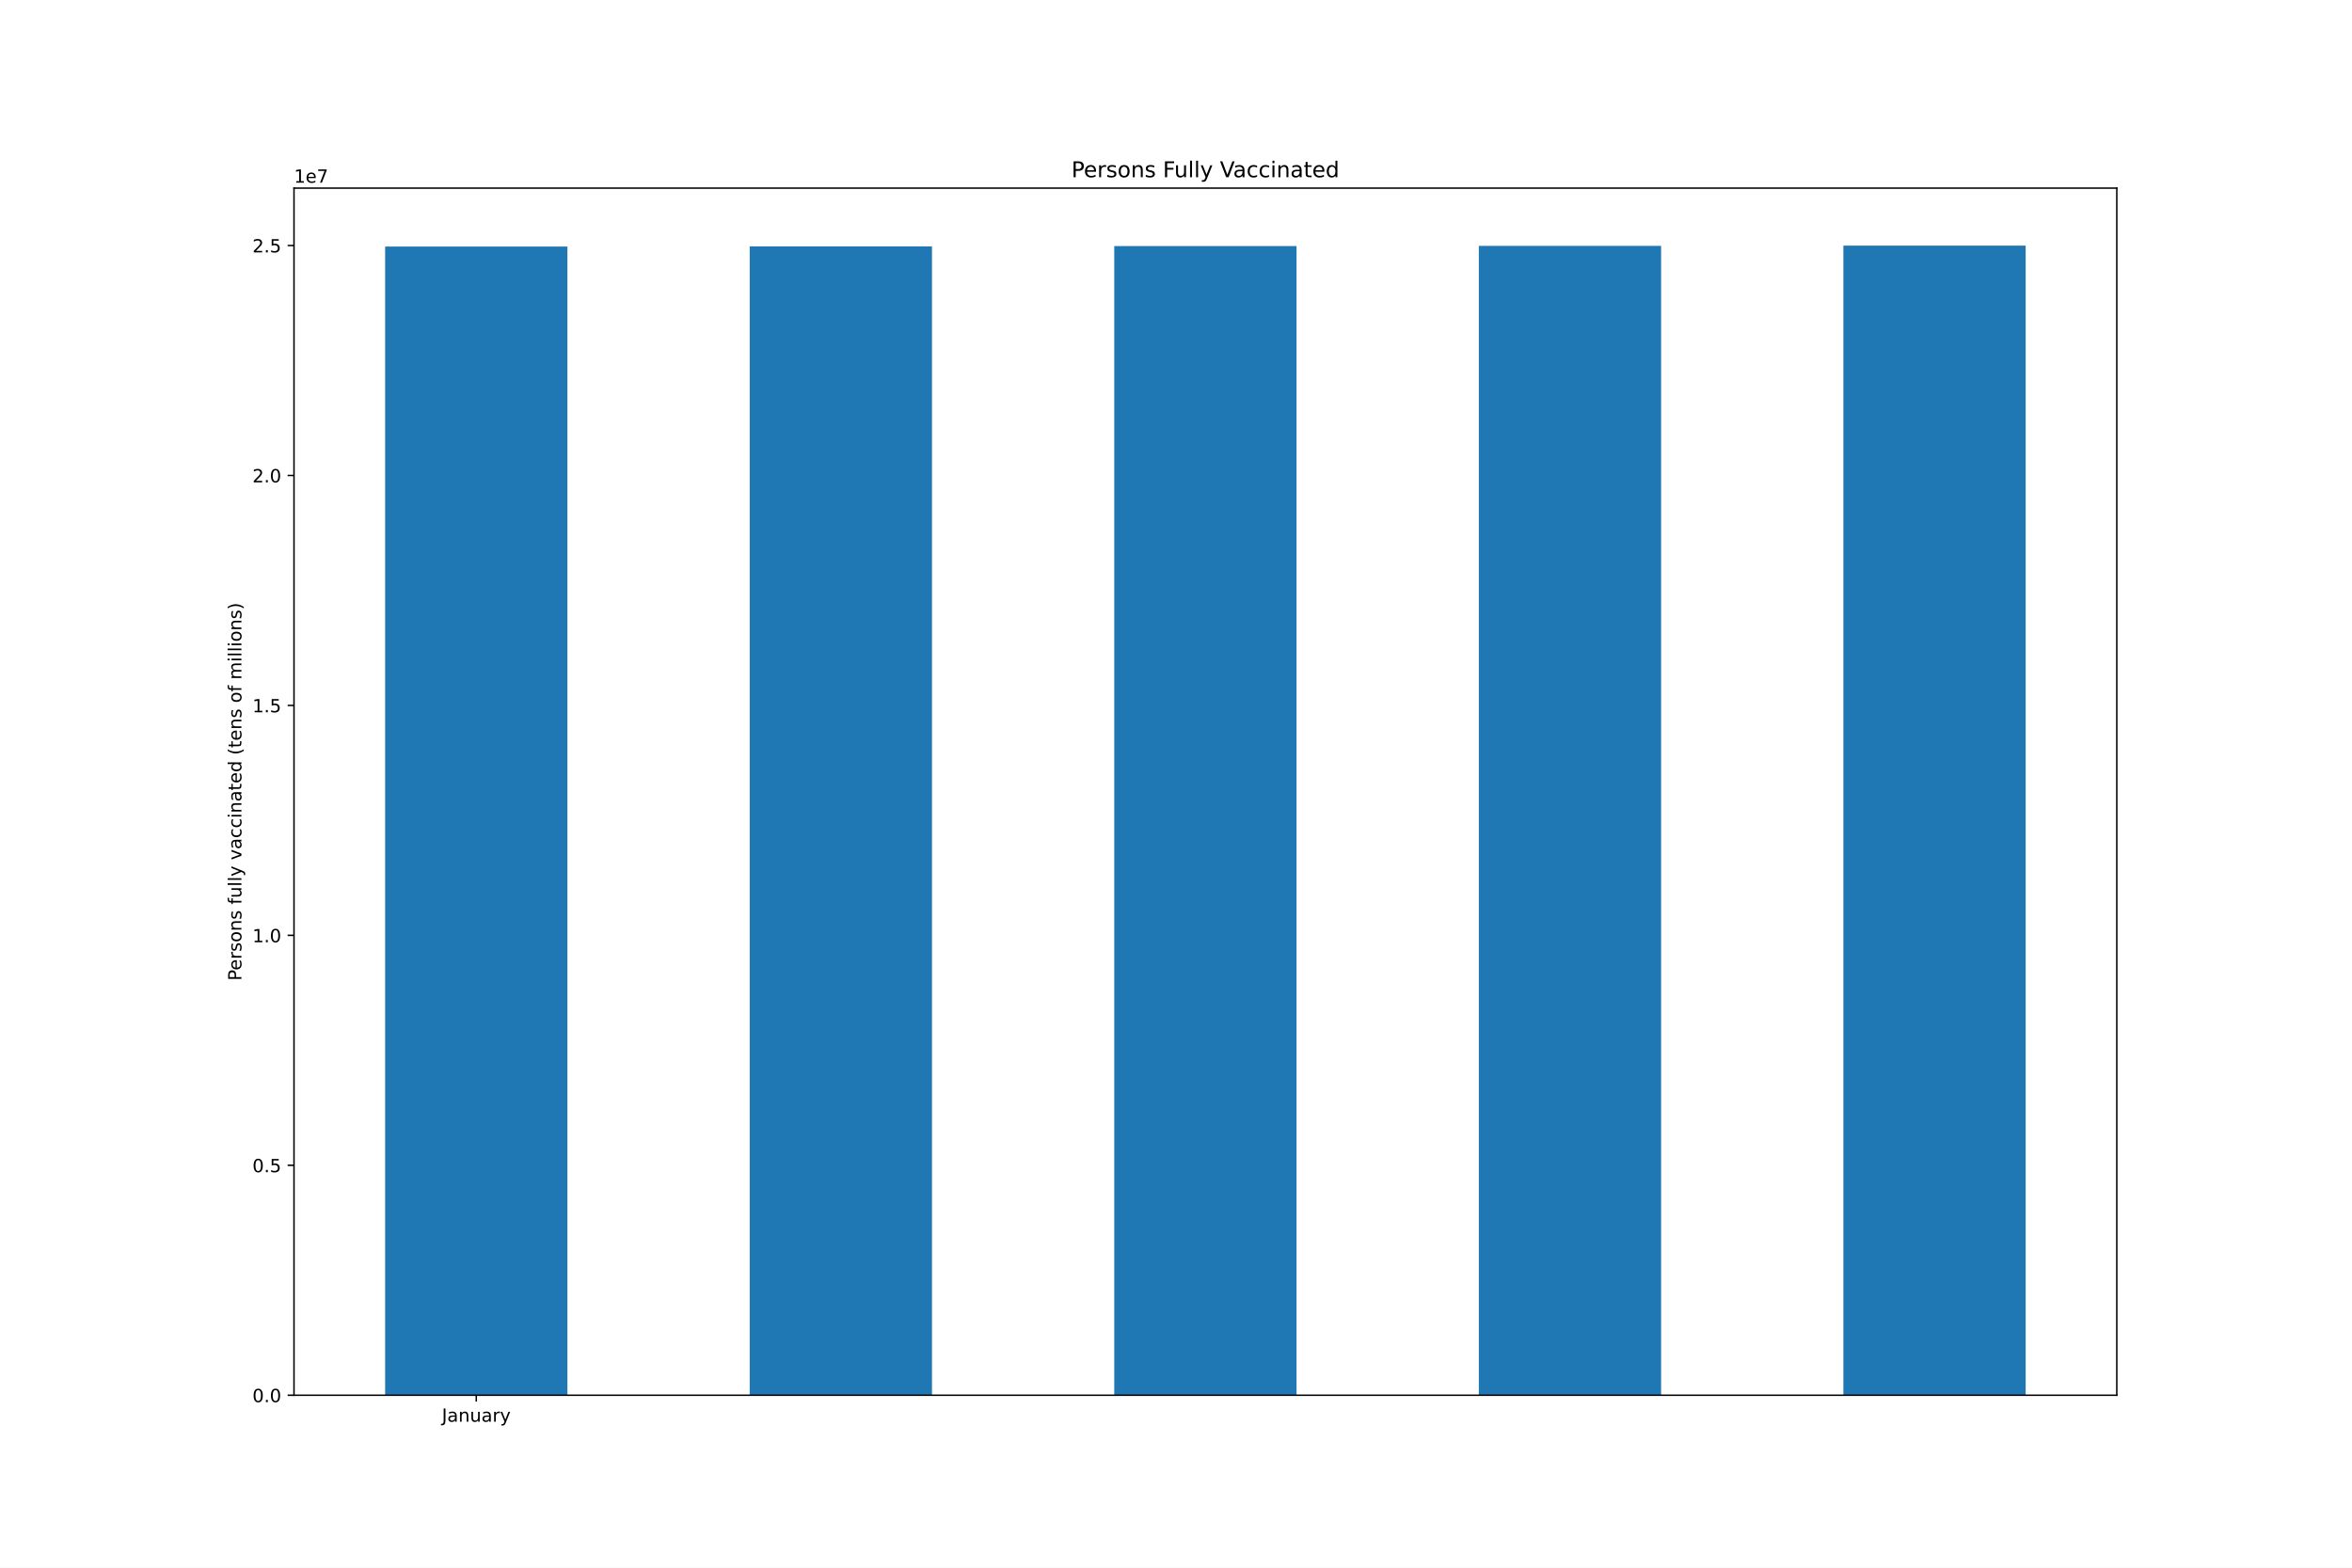
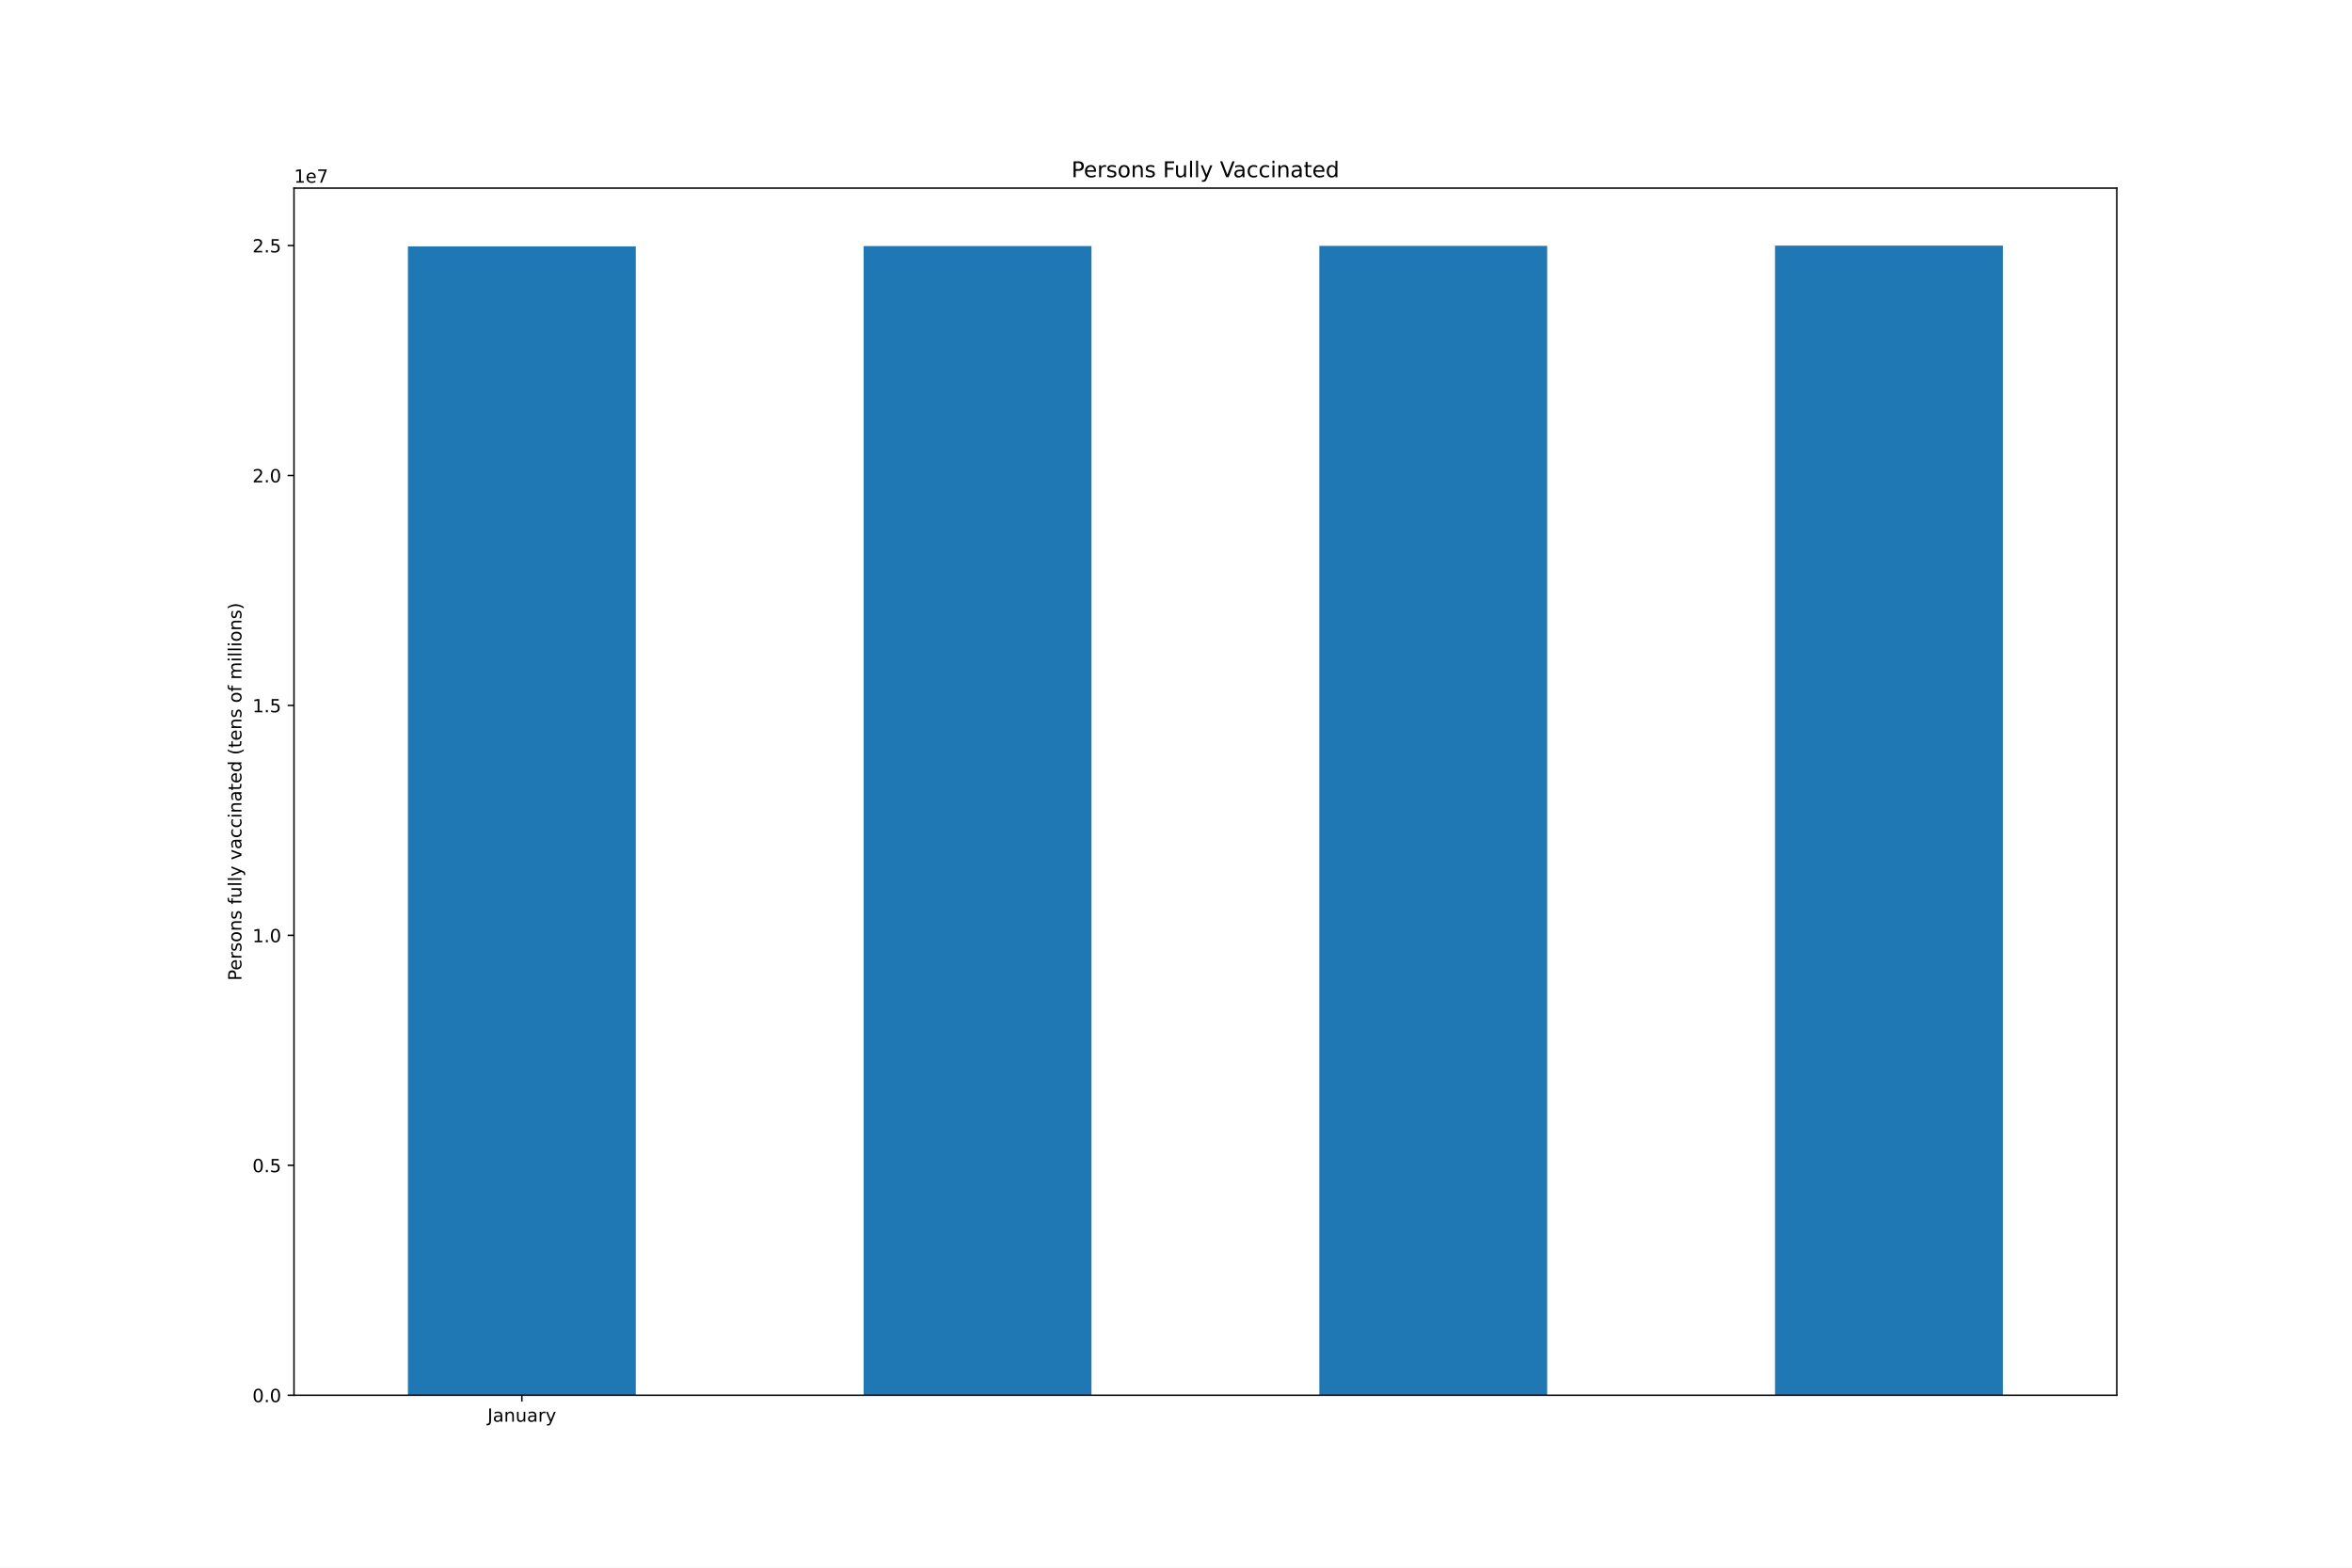
<svg xmlns="http://www.w3.org/2000/svg" xmlns:xlink="http://www.w3.org/1999/xlink" height="864pt" version="1.1" viewBox="0 0 1296 864" width="1296pt">
  <defs>
    <style type="text/css">*{stroke-linecap:butt;stroke-linejoin:round;}</style>
  </defs>
  <g id="figure_1">
    <g id="patch_1">
      <path d="M 0 864  L 1296 864  L 1296 0  L 0 0  z " style="fill:#ffffff;" />
    </g>
    <g id="axes_1">
      <g id="patch_2">
        <path d="M 162 768.96  L 1166.4 768.96  L 1166.4 103.68  L 162 103.68  z " style="fill:#ffffff;" />
      </g>
      <g id="patch_3">
-         <path clip-path="url(#p0517bc8bd6)" d="M 212.22 768.96  L 312.66 768.96  L 312.66 135.892  L 212.22 135.892  z " style="fill:#1f77b4;" />
+         <path clip-path="url(#p65aa40a3dd)" d="M 224.775 768.96  L 350.325 768.96  L 350.325 135.776  L 224.775 135.776  z " style="fill:#1f77b4;" />
      </g>
      <g id="patch_4">
-         <path clip-path="url(#p0517bc8bd6)" d="M 413.1 768.96  L 513.54 768.96  L 513.54 135.776  L 413.1 135.776  z " style="fill:#1f77b4;" />
+         <path clip-path="url(#p65aa40a3dd)" d="M 475.875 768.96  L 601.425 768.96  L 601.425 135.63  L 475.875 135.63  z " style="fill:#1f77b4;" />
      </g>
      <g id="patch_5">
-         <path clip-path="url(#p0517bc8bd6)" d="M 613.98 768.96  L 714.42 768.96  L 714.42 135.63  L 613.98 135.63  z " style="fill:#1f77b4;" />
+         <path clip-path="url(#p65aa40a3dd)" d="M 726.975 768.96  L 852.525 768.96  L 852.525 135.492  L 726.975 135.492  z " style="fill:#1f77b4;" />
      </g>
      <g id="patch_6">
-         <path clip-path="url(#p0517bc8bd6)" d="M 814.86 768.96  L 915.3 768.96  L 915.3 135.492  L 814.86 135.492  z " style="fill:#1f77b4;" />
-       </g>
-       <g id="patch_7">
-         <path clip-path="url(#p0517bc8bd6)" d="M 1015.74 768.96  L 1116.18 768.96  L 1116.18 135.36  L 1015.74 135.36  z " style="fill:#1f77b4;" />
+         <path clip-path="url(#p65aa40a3dd)" d="M 978.075 768.96  L 1103.625 768.96  L 1103.625 135.36  L 978.075 135.36  z " style="fill:#1f77b4;" />
      </g>
      <g id="matplotlib.axis_1">
        <g id="xtick_1">
          <g id="line2d_1">
            <defs>
-               <path d="M 0 0  L 0 3.5  " id="m5727ac4bba" style="stroke:#000000;stroke-width:0.8;" />
-             </defs>
-             <g>
-               <use style="stroke:#000000;stroke-width:0.8;" x="262.44" xlink:href="#m5727ac4bba" y="768.96" />
+               <path d="M 0 0  L 0 3.5  " id="m66a5610351" style="stroke:#000000;stroke-width:0.8;" />
+             </defs>
+             <g>
+               <use style="stroke:#000000;stroke-width:0.8;" x="287.55" xlink:href="#m66a5610351" y="768.96" />
            </g>
          </g>
          <g id="text_1">
-             <g transform="translate(243.4845 783.5584)scale(0.1 -0.1)">
+             <g transform="translate(268.5945 783.5584)scale(0.1 -0.1)">
              <defs>
                <path d="M 628 4666  L 1259 4666  L 1259 325  Q 1259 -519 939 -900  Q 619 -1281 -91 -1281  L -331 -1281  L -331 -750  L -134 -750  Q 284 -750 456 -515  Q 628 -281 628 325  L 628 4666  z " id="DejaVuSans-4a" transform="scale(0.015625)" />
                <path d="M 2194 1759  Q 1497 1759 1228 1600  Q 959 1441 959 1056  Q 959 750 1161 570  Q 1363 391 1709 391  Q 2188 391 2477 730  Q 2766 1069 2766 1631  L 2766 1759  L 2194 1759  z M 3341 1997  L 3341 0  L 2766 0  L 2766 531  Q 2569 213 2275 61  Q 1981 -91 1556 -91  Q 1019 -91 701 211  Q 384 513 384 1019  Q 384 1609 779 1909  Q 1175 2209 1959 2209  L 2766 2209  L 2766 2266  Q 2766 2663 2505 2880  Q 2244 3097 1772 3097  Q 1472 3097 1187 3025  Q 903 2953 641 2809  L 641 3341  Q 956 3463 1253 3523  Q 1550 3584 1831 3584  Q 2591 3584 2966 3190  Q 3341 2797 3341 1997  z " id="DejaVuSans-61" transform="scale(0.015625)" />
                <path d="M 3513 2113  L 3513 0  L 2938 0  L 2938 2094  Q 2938 2591 2744 2837  Q 2550 3084 2163 3084  Q 1697 3084 1428 2787  Q 1159 2491 1159 1978  L 1159 0  L 581 0  L 581 3500  L 1159 3500  L 1159 2956  Q 1366 3272 1645 3428  Q 1925 3584 2291 3584  Q 2894 3584 3203 3211  Q 3513 2838 3513 2113  z " id="DejaVuSans-6e" transform="scale(0.015625)" />
                <path d="M 544 1381  L 544 3500  L 1119 3500  L 1119 1403  Q 1119 906 1312 657  Q 1506 409 1894 409  Q 2359 409 2629 706  Q 2900 1003 2900 1516  L 2900 3500  L 3475 3500  L 3475 0  L 2900 0  L 2900 538  Q 2691 219 2414 64  Q 2138 -91 1772 -91  Q 1169 -91 856 284  Q 544 659 544 1381  z M 1991 3584  L 1991 3584  z " id="DejaVuSans-75" transform="scale(0.015625)" />
                <path d="M 2631 2963  Q 2534 3019 2420 3045  Q 2306 3072 2169 3072  Q 1681 3072 1420 2755  Q 1159 2438 1159 1844  L 1159 0  L 581 0  L 581 3500  L 1159 3500  L 1159 2956  Q 1341 3275 1631 3429  Q 1922 3584 2338 3584  Q 2397 3584 2469 3576  Q 2541 3569 2628 3553  L 2631 2963  z " id="DejaVuSans-72" transform="scale(0.015625)" />
                <path d="M 2059 -325  Q 1816 -950 1584 -1140  Q 1353 -1331 966 -1331  L 506 -1331  L 506 -850  L 844 -850  Q 1081 -850 1212 -737  Q 1344 -625 1503 -206  L 1606 56  L 191 3500  L 800 3500  L 1894 763  L 2988 3500  L 3597 3500  L 2059 -325  z " id="DejaVuSans-79" transform="scale(0.015625)" />
              </defs>
              <use xlink:href="#DejaVuSans-4a" />
              <use x="29.492" xlink:href="#DejaVuSans-61" />
              <use x="90.771" xlink:href="#DejaVuSans-6e" />
              <use x="154.15" xlink:href="#DejaVuSans-75" />
              <use x="217.529" xlink:href="#DejaVuSans-61" />
              <use x="278.809" xlink:href="#DejaVuSans-72" />
              <use x="319.922" xlink:href="#DejaVuSans-79" />
            </g>
          </g>
        </g>
      </g>
      <g id="matplotlib.axis_2">
        <g id="ytick_1">
          <g id="line2d_2">
            <defs>
-               <path d="M 0 0  L -3.5 0  " id="m90e1ca20bb" style="stroke:#000000;stroke-width:0.8;" />
-             </defs>
-             <g>
-               <use style="stroke:#000000;stroke-width:0.8;" x="162" xlink:href="#m90e1ca20bb" y="768.96" />
+               <path d="M 0 0  L -3.5 0  " id="m0ed84797a6" style="stroke:#000000;stroke-width:0.8;" />
+             </defs>
+             <g>
+               <use style="stroke:#000000;stroke-width:0.8;" x="162" xlink:href="#m0ed84797a6" y="768.96" />
            </g>
          </g>
          <g id="text_2">
            <g transform="translate(139.0969 772.7592)scale(0.1 -0.1)">
              <defs>
                <path d="M 2034 4250  Q 1547 4250 1301 3770  Q 1056 3291 1056 2328  Q 1056 1369 1301 889  Q 1547 409 2034 409  Q 2525 409 2770 889  Q 3016 1369 3016 2328  Q 3016 3291 2770 3770  Q 2525 4250 2034 4250  z M 2034 4750  Q 2819 4750 3233 4129  Q 3647 3509 3647 2328  Q 3647 1150 3233 529  Q 2819 -91 2034 -91  Q 1250 -91 836 529  Q 422 1150 422 2328  Q 422 3509 836 4129  Q 1250 4750 2034 4750  z " id="DejaVuSans-30" transform="scale(0.015625)" />
                <path d="M 684 794  L 1344 794  L 1344 0  L 684 0  L 684 794  z " id="DejaVuSans-2e" transform="scale(0.015625)" />
              </defs>
              <use xlink:href="#DejaVuSans-30" />
              <use x="63.623" xlink:href="#DejaVuSans-2e" />
              <use x="95.41" xlink:href="#DejaVuSans-30" />
            </g>
          </g>
        </g>
        <g id="ytick_2">
          <g id="line2d_3">
            <g>
-               <use style="stroke:#000000;stroke-width:0.8;" x="162" xlink:href="#m90e1ca20bb" y="642.23" />
+               <use style="stroke:#000000;stroke-width:0.8;" x="162" xlink:href="#m0ed84797a6" y="642.23" />
            </g>
          </g>
          <g id="text_3">
            <g transform="translate(139.0969 646.0297)scale(0.1 -0.1)">
              <defs>
                <path d="M 691 4666  L 3169 4666  L 3169 4134  L 1269 4134  L 1269 2991  Q 1406 3038 1543 3061  Q 1681 3084 1819 3084  Q 2600 3084 3056 2656  Q 3513 2228 3513 1497  Q 3513 744 3044 326  Q 2575 -91 1722 -91  Q 1428 -91 1123 -41  Q 819 9 494 109  L 494 744  Q 775 591 1075 516  Q 1375 441 1709 441  Q 2250 441 2565 725  Q 2881 1009 2881 1497  Q 2881 1984 2565 2268  Q 2250 2553 1709 2553  Q 1456 2553 1204 2497  Q 953 2441 691 2322  L 691 4666  z " id="DejaVuSans-35" transform="scale(0.015625)" />
              </defs>
              <use xlink:href="#DejaVuSans-30" />
              <use x="63.623" xlink:href="#DejaVuSans-2e" />
              <use x="95.41" xlink:href="#DejaVuSans-35" />
            </g>
          </g>
        </g>
        <g id="ytick_3">
          <g id="line2d_4">
            <g>
-               <use style="stroke:#000000;stroke-width:0.8;" x="162" xlink:href="#m90e1ca20bb" y="515.501" />
+               <use style="stroke:#000000;stroke-width:0.8;" x="162" xlink:href="#m0ed84797a6" y="515.501" />
            </g>
          </g>
          <g id="text_4">
            <g transform="translate(139.0969 519.3001)scale(0.1 -0.1)">
              <defs>
                <path d="M 794 531  L 1825 531  L 1825 4091  L 703 3866  L 703 4441  L 1819 4666  L 2450 4666  L 2450 531  L 3481 531  L 3481 0  L 794 0  L 794 531  z " id="DejaVuSans-31" transform="scale(0.015625)" />
              </defs>
              <use xlink:href="#DejaVuSans-31" />
              <use x="63.623" xlink:href="#DejaVuSans-2e" />
              <use x="95.41" xlink:href="#DejaVuSans-30" />
            </g>
          </g>
        </g>
        <g id="ytick_4">
          <g id="line2d_5">
            <g>
-               <use style="stroke:#000000;stroke-width:0.8;" x="162" xlink:href="#m90e1ca20bb" y="388.771" />
+               <use style="stroke:#000000;stroke-width:0.8;" x="162" xlink:href="#m0ed84797a6" y="388.771" />
            </g>
          </g>
          <g id="text_5">
            <g transform="translate(139.0969 392.5706)scale(0.1 -0.1)">
              <use xlink:href="#DejaVuSans-31" />
              <use x="63.623" xlink:href="#DejaVuSans-2e" />
              <use x="95.41" xlink:href="#DejaVuSans-35" />
            </g>
          </g>
        </g>
        <g id="ytick_5">
          <g id="line2d_6">
            <g>
-               <use style="stroke:#000000;stroke-width:0.8;" x="162" xlink:href="#m90e1ca20bb" y="262.042" />
+               <use style="stroke:#000000;stroke-width:0.8;" x="162" xlink:href="#m0ed84797a6" y="262.042" />
            </g>
          </g>
          <g id="text_6">
            <g transform="translate(139.0969 265.841)scale(0.1 -0.1)">
              <defs>
                <path d="M 1228 531  L 3431 531  L 3431 0  L 469 0  L 469 531  Q 828 903 1448 1529  Q 2069 2156 2228 2338  Q 2531 2678 2651 2914  Q 2772 3150 2772 3378  Q 2772 3750 2511 3984  Q 2250 4219 1831 4219  Q 1534 4219 1204 4116  Q 875 4013 500 3803  L 500 4441  Q 881 4594 1212 4672  Q 1544 4750 1819 4750  Q 2544 4750 2975 4387  Q 3406 4025 3406 3419  Q 3406 3131 3298 2873  Q 3191 2616 2906 2266  Q 2828 2175 2409 1742  Q 1991 1309 1228 531  z " id="DejaVuSans-32" transform="scale(0.015625)" />
              </defs>
              <use xlink:href="#DejaVuSans-32" />
              <use x="63.623" xlink:href="#DejaVuSans-2e" />
              <use x="95.41" xlink:href="#DejaVuSans-30" />
            </g>
          </g>
        </g>
        <g id="ytick_6">
          <g id="line2d_7">
            <g>
-               <use style="stroke:#000000;stroke-width:0.8;" x="162" xlink:href="#m90e1ca20bb" y="135.312" />
+               <use style="stroke:#000000;stroke-width:0.8;" x="162" xlink:href="#m0ed84797a6" y="135.312" />
            </g>
          </g>
          <g id="text_7">
            <g transform="translate(139.0969 139.1115)scale(0.1 -0.1)">
              <use xlink:href="#DejaVuSans-32" />
              <use x="63.623" xlink:href="#DejaVuSans-2e" />
              <use x="95.41" xlink:href="#DejaVuSans-35" />
            </g>
          </g>
        </g>
        <g id="text_8">
          <g transform="translate(133.0172 540.4802)rotate(-90)scale(0.1 -0.1)">
            <defs>
              <path d="M 1259 4147  L 1259 2394  L 2053 2394  Q 2494 2394 2734 2622  Q 2975 2850 2975 3272  Q 2975 3691 2734 3919  Q 2494 4147 2053 4147  L 1259 4147  z M 628 4666  L 2053 4666  Q 2838 4666 3239 4311  Q 3641 3956 3641 3272  Q 3641 2581 3239 2228  Q 2838 1875 2053 1875  L 1259 1875  L 1259 0  L 628 0  L 628 4666  z " id="DejaVuSans-50" transform="scale(0.015625)" />
              <path d="M 3597 1894  L 3597 1613  L 953 1613  Q 991 1019 1311 708  Q 1631 397 2203 397  Q 2534 397 2845 478  Q 3156 559 3463 722  L 3463 178  Q 3153 47 2828 -22  Q 2503 -91 2169 -91  Q 1331 -91 842 396  Q 353 884 353 1716  Q 353 2575 817 3079  Q 1281 3584 2069 3584  Q 2775 3584 3186 3129  Q 3597 2675 3597 1894  z M 3022 2063  Q 3016 2534 2758 2815  Q 2500 3097 2075 3097  Q 1594 3097 1305 2825  Q 1016 2553 972 2059  L 3022 2063  z " id="DejaVuSans-65" transform="scale(0.015625)" />
              <path d="M 2834 3397  L 2834 2853  Q 2591 2978 2328 3040  Q 2066 3103 1784 3103  Q 1356 3103 1142 2972  Q 928 2841 928 2578  Q 928 2378 1081 2264  Q 1234 2150 1697 2047  L 1894 2003  Q 2506 1872 2764 1633  Q 3022 1394 3022 966  Q 3022 478 2636 193  Q 2250 -91 1575 -91  Q 1294 -91 989 -36  Q 684 19 347 128  L 347 722  Q 666 556 975 473  Q 1284 391 1588 391  Q 1994 391 2212 530  Q 2431 669 2431 922  Q 2431 1156 2273 1281  Q 2116 1406 1581 1522  L 1381 1569  Q 847 1681 609 1914  Q 372 2147 372 2553  Q 372 3047 722 3315  Q 1072 3584 1716 3584  Q 2034 3584 2315 3537  Q 2597 3491 2834 3397  z " id="DejaVuSans-73" transform="scale(0.015625)" />
              <path d="M 1959 3097  Q 1497 3097 1228 2736  Q 959 2375 959 1747  Q 959 1119 1226 758  Q 1494 397 1959 397  Q 2419 397 2687 759  Q 2956 1122 2956 1747  Q 2956 2369 2687 2733  Q 2419 3097 1959 3097  z M 1959 3584  Q 2709 3584 3137 3096  Q 3566 2609 3566 1747  Q 3566 888 3137 398  Q 2709 -91 1959 -91  Q 1206 -91 779 398  Q 353 888 353 1747  Q 353 2609 779 3096  Q 1206 3584 1959 3584  z " id="DejaVuSans-6f" transform="scale(0.015625)" />
              <path id="DejaVuSans-20" transform="scale(0.015625)" />
              <path d="M 2375 4863  L 2375 4384  L 1825 4384  Q 1516 4384 1395 4259  Q 1275 4134 1275 3809  L 1275 3500  L 2222 3500  L 2222 3053  L 1275 3053  L 1275 0  L 697 0  L 697 3053  L 147 3053  L 147 3500  L 697 3500  L 697 3744  Q 697 4328 969 4595  Q 1241 4863 1831 4863  L 2375 4863  z " id="DejaVuSans-66" transform="scale(0.015625)" />
              <path d="M 603 4863  L 1178 4863  L 1178 0  L 603 0  L 603 4863  z " id="DejaVuSans-6c" transform="scale(0.015625)" />
              <path d="M 191 3500  L 800 3500  L 1894 563  L 2988 3500  L 3597 3500  L 2284 0  L 1503 0  L 191 3500  z " id="DejaVuSans-76" transform="scale(0.015625)" />
              <path d="M 3122 3366  L 3122 2828  Q 2878 2963 2633 3030  Q 2388 3097 2138 3097  Q 1578 3097 1268 2742  Q 959 2388 959 1747  Q 959 1106 1268 751  Q 1578 397 2138 397  Q 2388 397 2633 464  Q 2878 531 3122 666  L 3122 134  Q 2881 22 2623 -34  Q 2366 -91 2075 -91  Q 1284 -91 818 406  Q 353 903 353 1747  Q 353 2603 823 3093  Q 1294 3584 2113 3584  Q 2378 3584 2631 3529  Q 2884 3475 3122 3366  z " id="DejaVuSans-63" transform="scale(0.015625)" />
              <path d="M 603 3500  L 1178 3500  L 1178 0  L 603 0  L 603 3500  z M 603 4863  L 1178 4863  L 1178 4134  L 603 4134  L 603 4863  z " id="DejaVuSans-69" transform="scale(0.015625)" />
              <path d="M 1172 4494  L 1172 3500  L 2356 3500  L 2356 3053  L 1172 3053  L 1172 1153  Q 1172 725 1289 603  Q 1406 481 1766 481  L 2356 481  L 2356 0  L 1766 0  Q 1100 0 847 248  Q 594 497 594 1153  L 594 3053  L 172 3053  L 172 3500  L 594 3500  L 594 4494  L 1172 4494  z " id="DejaVuSans-74" transform="scale(0.015625)" />
              <path d="M 2906 2969  L 2906 4863  L 3481 4863  L 3481 0  L 2906 0  L 2906 525  Q 2725 213 2448 61  Q 2172 -91 1784 -91  Q 1150 -91 751 415  Q 353 922 353 1747  Q 353 2572 751 3078  Q 1150 3584 1784 3584  Q 2172 3584 2448 3432  Q 2725 3281 2906 2969  z M 947 1747  Q 947 1113 1208 752  Q 1469 391 1925 391  Q 2381 391 2643 752  Q 2906 1113 2906 1747  Q 2906 2381 2643 2742  Q 2381 3103 1925 3103  Q 1469 3103 1208 2742  Q 947 2381 947 1747  z " id="DejaVuSans-64" transform="scale(0.015625)" />
              <path d="M 1984 4856  Q 1566 4138 1362 3434  Q 1159 2731 1159 2009  Q 1159 1288 1364 580  Q 1569 -128 1984 -844  L 1484 -844  Q 1016 -109 783 600  Q 550 1309 550 2009  Q 550 2706 781 3412  Q 1013 4119 1484 4856  L 1984 4856  z " id="DejaVuSans-28" transform="scale(0.015625)" />
              <path d="M 3328 2828  Q 3544 3216 3844 3400  Q 4144 3584 4550 3584  Q 5097 3584 5394 3201  Q 5691 2819 5691 2113  L 5691 0  L 5113 0  L 5113 2094  Q 5113 2597 4934 2840  Q 4756 3084 4391 3084  Q 3944 3084 3684 2787  Q 3425 2491 3425 1978  L 3425 0  L 2847 0  L 2847 2094  Q 2847 2600 2669 2842  Q 2491 3084 2119 3084  Q 1678 3084 1418 2786  Q 1159 2488 1159 1978  L 1159 0  L 581 0  L 581 3500  L 1159 3500  L 1159 2956  Q 1356 3278 1631 3431  Q 1906 3584 2284 3584  Q 2666 3584 2933 3390  Q 3200 3197 3328 2828  z " id="DejaVuSans-6d" transform="scale(0.015625)" />
              <path d="M 513 4856  L 1013 4856  Q 1481 4119 1714 3412  Q 1947 2706 1947 2009  Q 1947 1309 1714 600  Q 1481 -109 1013 -844  L 513 -844  Q 928 -128 1133 580  Q 1338 1288 1338 2009  Q 1338 2731 1133 3434  Q 928 4138 513 4856  z " id="DejaVuSans-29" transform="scale(0.015625)" />
            </defs>
            <use xlink:href="#DejaVuSans-50" />
            <use x="56.678" xlink:href="#DejaVuSans-65" />
            <use x="118.201" xlink:href="#DejaVuSans-72" />
            <use x="159.314" xlink:href="#DejaVuSans-73" />
            <use x="211.414" xlink:href="#DejaVuSans-6f" />
            <use x="272.596" xlink:href="#DejaVuSans-6e" />
            <use x="335.975" xlink:href="#DejaVuSans-73" />
            <use x="388.074" xlink:href="#DejaVuSans-20" />
            <use x="419.861" xlink:href="#DejaVuSans-66" />
            <use x="455.066" xlink:href="#DejaVuSans-75" />
            <use x="518.445" xlink:href="#DejaVuSans-6c" />
            <use x="546.229" xlink:href="#DejaVuSans-6c" />
            <use x="574.012" xlink:href="#DejaVuSans-79" />
            <use x="633.191" xlink:href="#DejaVuSans-20" />
            <use x="664.979" xlink:href="#DejaVuSans-76" />
            <use x="724.158" xlink:href="#DejaVuSans-61" />
            <use x="785.438" xlink:href="#DejaVuSans-63" />
            <use x="840.418" xlink:href="#DejaVuSans-63" />
            <use x="895.398" xlink:href="#DejaVuSans-69" />
            <use x="923.182" xlink:href="#DejaVuSans-6e" />
            <use x="986.561" xlink:href="#DejaVuSans-61" />
            <use x="1047.84" xlink:href="#DejaVuSans-74" />
            <use x="1087.049" xlink:href="#DejaVuSans-65" />
            <use x="1148.572" xlink:href="#DejaVuSans-64" />
            <use x="1212.049" xlink:href="#DejaVuSans-20" />
            <use x="1243.836" xlink:href="#DejaVuSans-28" />
            <use x="1282.85" xlink:href="#DejaVuSans-74" />
            <use x="1322.059" xlink:href="#DejaVuSans-65" />
            <use x="1383.582" xlink:href="#DejaVuSans-6e" />
            <use x="1446.961" xlink:href="#DejaVuSans-73" />
            <use x="1499.061" xlink:href="#DejaVuSans-20" />
            <use x="1530.848" xlink:href="#DejaVuSans-6f" />
            <use x="1592.029" xlink:href="#DejaVuSans-66" />
            <use x="1627.234" xlink:href="#DejaVuSans-20" />
            <use x="1659.021" xlink:href="#DejaVuSans-6d" />
            <use x="1756.434" xlink:href="#DejaVuSans-69" />
            <use x="1784.217" xlink:href="#DejaVuSans-6c" />
            <use x="1812" xlink:href="#DejaVuSans-6c" />
            <use x="1839.783" xlink:href="#DejaVuSans-69" />
            <use x="1867.566" xlink:href="#DejaVuSans-6f" />
            <use x="1928.748" xlink:href="#DejaVuSans-6e" />
            <use x="1992.127" xlink:href="#DejaVuSans-73" />
            <use x="2044.227" xlink:href="#DejaVuSans-29" />
          </g>
        </g>
        <g id="text_9">
          <g transform="translate(162 100.68)scale(0.1 -0.1)">
            <defs>
              <path d="M 525 4666  L 3525 4666  L 3525 4397  L 1831 0  L 1172 0  L 2766 4134  L 525 4134  L 525 4666  z " id="DejaVuSans-37" transform="scale(0.015625)" />
            </defs>
            <use xlink:href="#DejaVuSans-31" />
            <use x="63.623" xlink:href="#DejaVuSans-65" />
            <use x="125.146" xlink:href="#DejaVuSans-37" />
          </g>
        </g>
      </g>
+       <g id="patch_7">
+         <path d="M 162 768.96  L 162 103.68  " style="fill:none;stroke:#000000;stroke-linecap:square;stroke-linejoin:miter;stroke-width:0.8;" />
+       </g>
      <g id="patch_8">
-         <path d="M 162 768.96  L 162 103.68  " style="fill:none;stroke:#000000;stroke-linecap:square;stroke-linejoin:miter;stroke-width:0.8;" />
+         <path d="M 1166.4 768.96  L 1166.4 103.68  " style="fill:none;stroke:#000000;stroke-linecap:square;stroke-linejoin:miter;stroke-width:0.8;" />
      </g>
      <g id="patch_9">
-         <path d="M 1166.4 768.96  L 1166.4 103.68  " style="fill:none;stroke:#000000;stroke-linecap:square;stroke-linejoin:miter;stroke-width:0.8;" />
+         <path d="M 162 768.96  L 1166.4 768.96  " style="fill:none;stroke:#000000;stroke-linecap:square;stroke-linejoin:miter;stroke-width:0.8;" />
      </g>
      <g id="patch_10">
-         <path d="M 162 768.96  L 1166.4 768.96  " style="fill:none;stroke:#000000;stroke-linecap:square;stroke-linejoin:miter;stroke-width:0.8;" />
-       </g>
-       <g id="patch_11">
        <path d="M 162 103.68  L 1166.4 103.68  " style="fill:none;stroke:#000000;stroke-linecap:square;stroke-linejoin:miter;stroke-width:0.8;" />
      </g>
      <g id="text_10">
        <g transform="translate(590.3803 97.68)scale(0.12 -0.12)">
          <defs>
            <path d="M 628 4666  L 3309 4666  L 3309 4134  L 1259 4134  L 1259 2759  L 3109 2759  L 3109 2228  L 1259 2228  L 1259 0  L 628 0  L 628 4666  z " id="DejaVuSans-46" transform="scale(0.015625)" />
            <path d="M 1831 0  L 50 4666  L 709 4666  L 2188 738  L 3669 4666  L 4325 4666  L 2547 0  L 1831 0  z " id="DejaVuSans-56" transform="scale(0.015625)" />
          </defs>
          <use xlink:href="#DejaVuSans-50" />
          <use x="56.678" xlink:href="#DejaVuSans-65" />
          <use x="118.201" xlink:href="#DejaVuSans-72" />
          <use x="159.314" xlink:href="#DejaVuSans-73" />
          <use x="211.414" xlink:href="#DejaVuSans-6f" />
          <use x="272.596" xlink:href="#DejaVuSans-6e" />
          <use x="335.975" xlink:href="#DejaVuSans-73" />
          <use x="388.074" xlink:href="#DejaVuSans-20" />
          <use x="419.861" xlink:href="#DejaVuSans-46" />
          <use x="471.881" xlink:href="#DejaVuSans-75" />
          <use x="535.26" xlink:href="#DejaVuSans-6c" />
          <use x="563.043" xlink:href="#DejaVuSans-6c" />
          <use x="590.826" xlink:href="#DejaVuSans-79" />
          <use x="650.006" xlink:href="#DejaVuSans-20" />
          <use x="681.793" xlink:href="#DejaVuSans-56" />
          <use x="742.451" xlink:href="#DejaVuSans-61" />
          <use x="803.73" xlink:href="#DejaVuSans-63" />
          <use x="858.711" xlink:href="#DejaVuSans-63" />
          <use x="913.691" xlink:href="#DejaVuSans-69" />
          <use x="941.475" xlink:href="#DejaVuSans-6e" />
          <use x="1004.854" xlink:href="#DejaVuSans-61" />
          <use x="1066.133" xlink:href="#DejaVuSans-74" />
          <use x="1105.342" xlink:href="#DejaVuSans-65" />
          <use x="1166.865" xlink:href="#DejaVuSans-64" />
        </g>
      </g>
    </g>
  </g>
  <defs>
-     <clipPath id="p0517bc8bd6">
+     <clipPath id="p65aa40a3dd">
      <rect height="665.28" width="1004.4" x="162" y="103.68" />
    </clipPath>
  </defs>
</svg>
